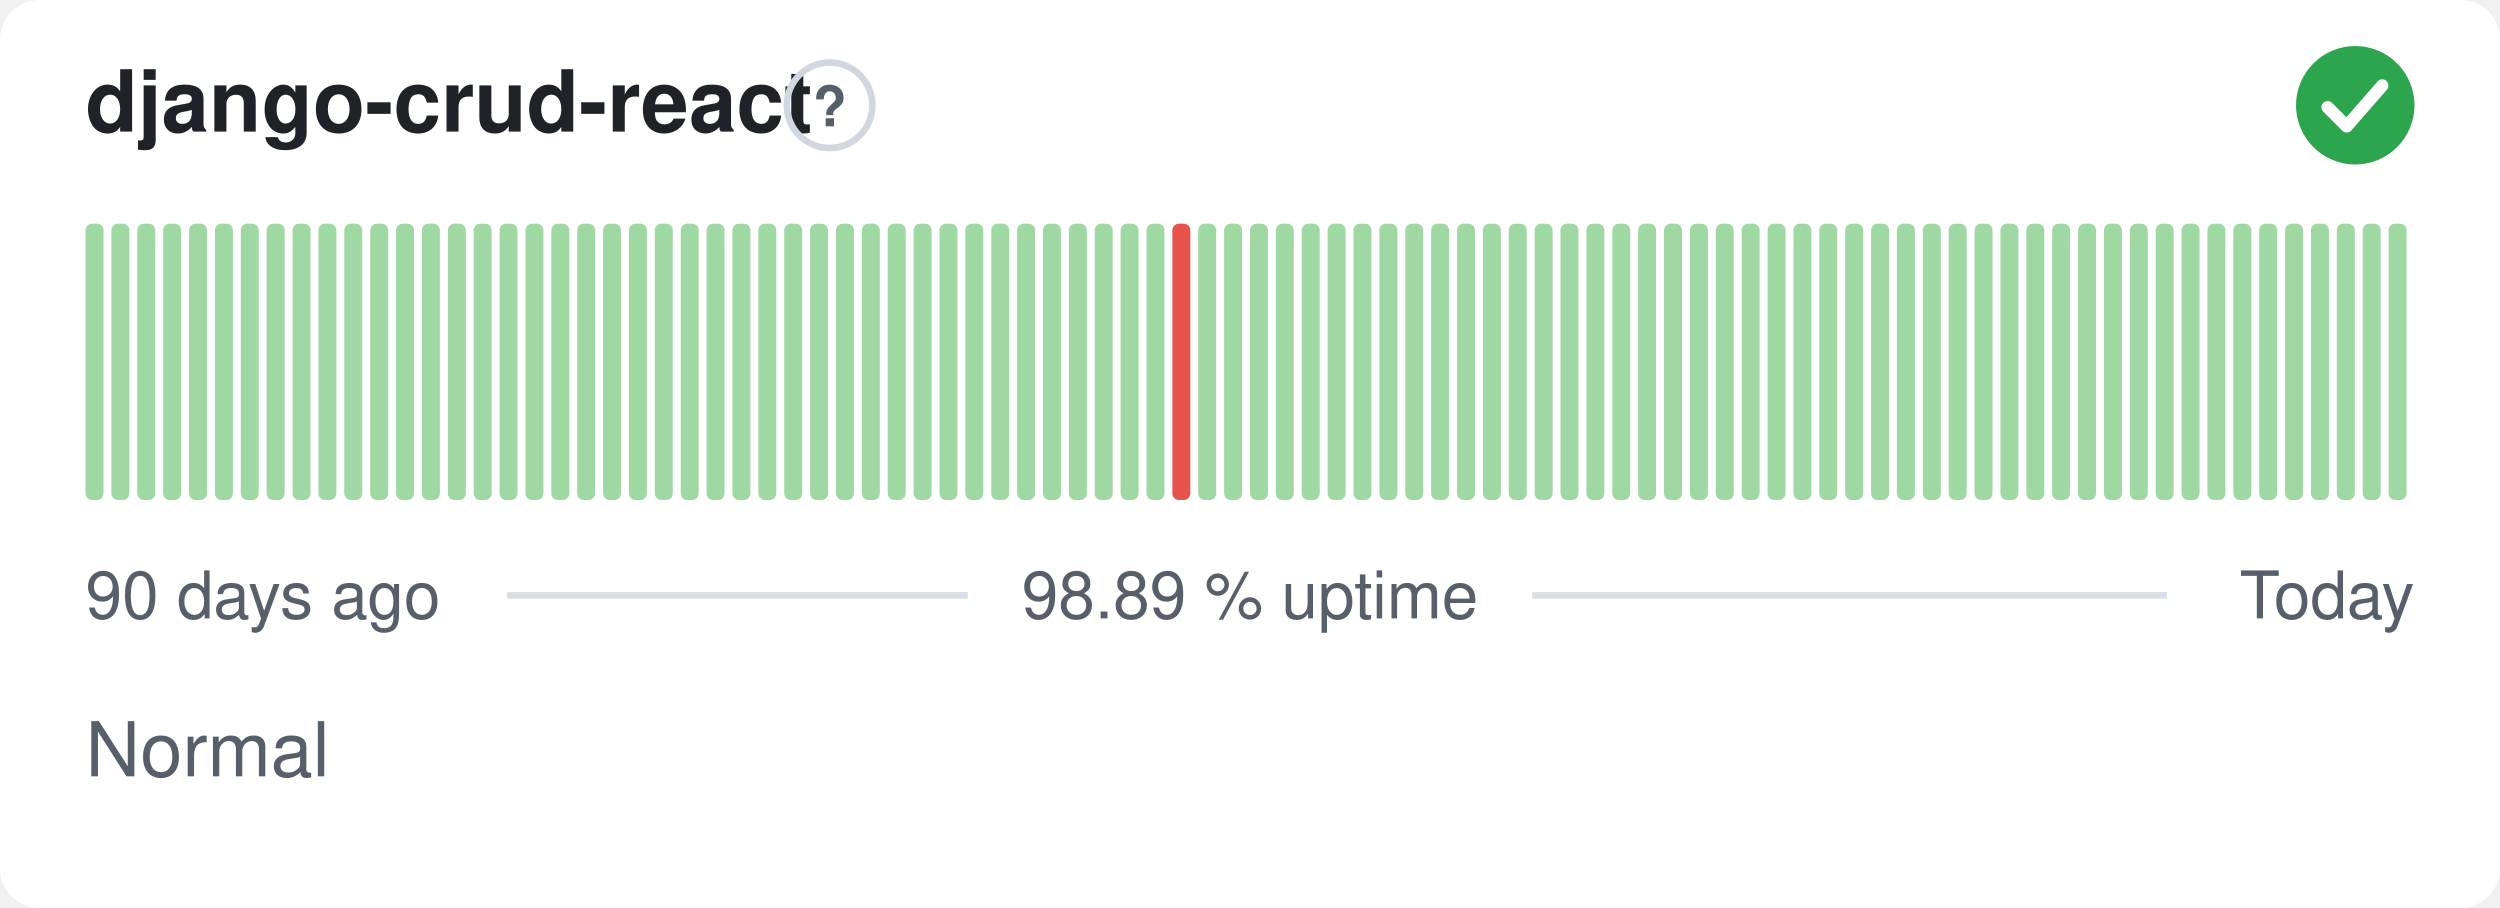
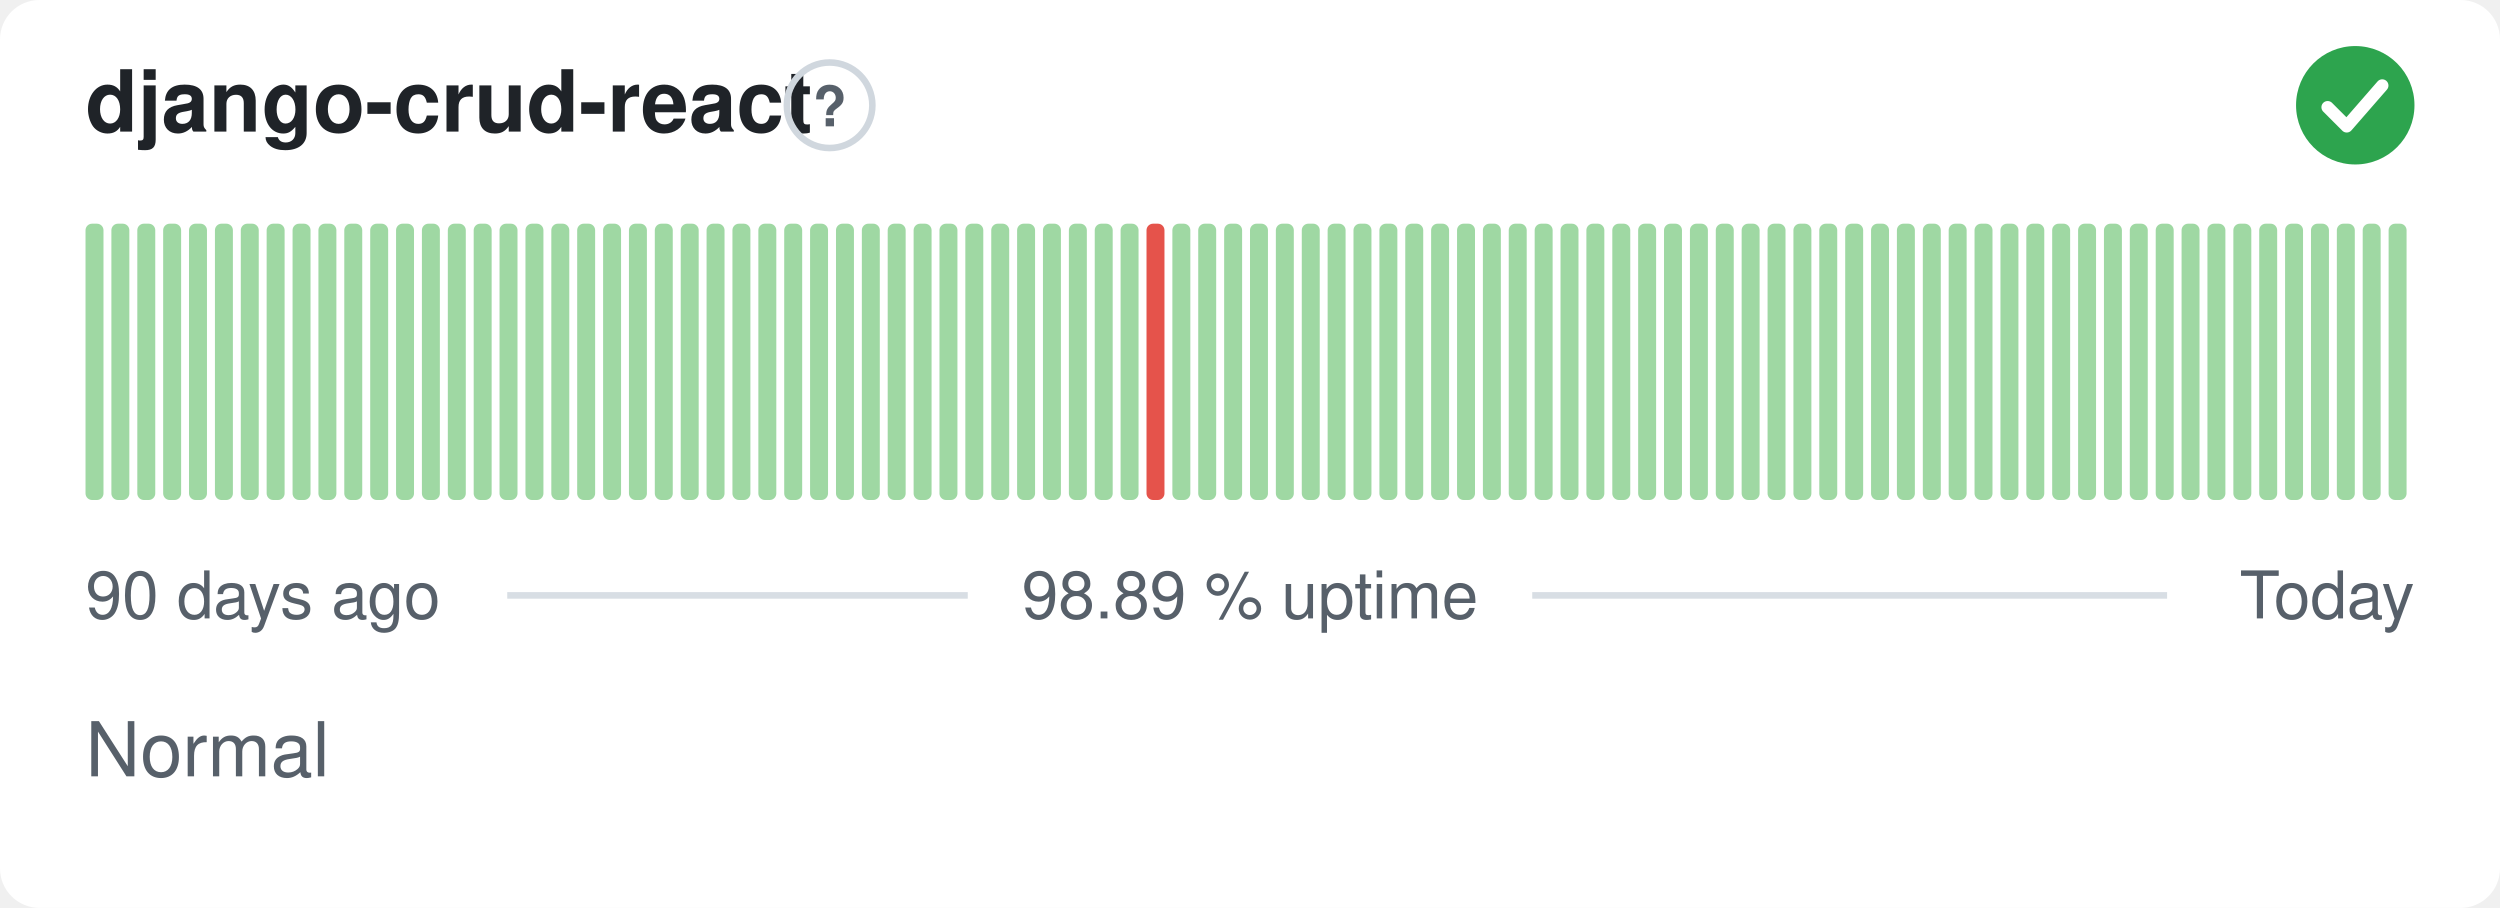
<svg xmlns="http://www.w3.org/2000/svg" width="380" height="138" viewBox="0 0 380 138" role="img" aria-label="django-crud-react: Normal, 98.89 % uptime over the last 90 days" font-family="-apple-system,BlinkMacSystemFont,'Segoe UI',Helvetica,Arial,sans-serif">
  <style>
    @media (prefers-color-scheme: dark) {
      .bg { fill: #0d1117 }
      .title { fill: #e6edf3 }
      .muted { fill: #8b949e }
      .hint { stroke: #30363d }
      .rule { stroke: #30363d }
      .nodata { fill: #21262d }
    }
  </style>
  <rect class="bg" width="380" height="138" rx="6" fill="#ffffff" />
  <text class="title" x="13" y="20" font-size="13" font-weight="600" fill="#1f2328">django-crud-react</text>
  <circle class="hint" cx="126.1" cy="16" r="6.5" fill="none" stroke="#d0d7de" stroke-width="1" />
  <text class="muted" x="126.1" y="19.2" text-anchor="middle" font-size="8.5" font-weight="700" fill="#57606a">?</text>
  <circle cx="358" cy="16" r="9" fill="#2da44e" />
  <path d="M353.80 16.30l2.90 2.90 5.40 -6.20" fill="none" stroke="#fff" stroke-width="1.89" stroke-linecap="round" stroke-linejoin="round" />
  <rect x="13.00" y="34.00" width="2.73" height="42.00" rx="1" fill="#9fd8a3" />
  <rect x="16.93" y="34.00" width="2.73" height="42.00" rx="1" fill="#9fd8a3" />
  <rect x="20.87" y="34.00" width="2.73" height="42.00" rx="1" fill="#9fd8a3" />
  <rect x="24.80" y="34.00" width="2.73" height="42.00" rx="1" fill="#9fd8a3" />
  <rect x="28.73" y="34.00" width="2.73" height="42.00" rx="1" fill="#9fd8a3" />
  <rect x="32.67" y="34.00" width="2.73" height="42.00" rx="1" fill="#9fd8a3" />
  <rect x="36.60" y="34.00" width="2.73" height="42.00" rx="1" fill="#9fd8a3" />
  <rect x="40.53" y="34.00" width="2.73" height="42.00" rx="1" fill="#9fd8a3" />
  <rect x="44.47" y="34.00" width="2.73" height="42.00" rx="1" fill="#9fd8a3" />
  <rect x="48.40" y="34.00" width="2.73" height="42.00" rx="1" fill="#9fd8a3" />
  <rect x="52.33" y="34.00" width="2.73" height="42.00" rx="1" fill="#9fd8a3" />
  <rect x="56.27" y="34.00" width="2.73" height="42.00" rx="1" fill="#9fd8a3" />
  <rect x="60.20" y="34.00" width="2.73" height="42.00" rx="1" fill="#9fd8a3" />
  <rect x="64.13" y="34.00" width="2.73" height="42.00" rx="1" fill="#9fd8a3" />
  <rect x="68.07" y="34.00" width="2.73" height="42.00" rx="1" fill="#9fd8a3" />
  <rect x="72.00" y="34.00" width="2.73" height="42.00" rx="1" fill="#9fd8a3" />
  <rect x="75.93" y="34.00" width="2.73" height="42.00" rx="1" fill="#9fd8a3" />
  <rect x="79.87" y="34.00" width="2.73" height="42.00" rx="1" fill="#9fd8a3" />
  <rect x="83.80" y="34.00" width="2.73" height="42.00" rx="1" fill="#9fd8a3" />
  <rect x="87.73" y="34.00" width="2.73" height="42.00" rx="1" fill="#9fd8a3" />
  <rect x="91.67" y="34.00" width="2.73" height="42.00" rx="1" fill="#9fd8a3" />
  <rect x="95.60" y="34.00" width="2.73" height="42.00" rx="1" fill="#9fd8a3" />
  <rect x="99.53" y="34.00" width="2.73" height="42.00" rx="1" fill="#9fd8a3" />
  <rect x="103.47" y="34.00" width="2.73" height="42.00" rx="1" fill="#9fd8a3" />
  <rect x="107.40" y="34.00" width="2.73" height="42.00" rx="1" fill="#9fd8a3" />
  <rect x="111.33" y="34.00" width="2.73" height="42.00" rx="1" fill="#9fd8a3" />
  <rect x="115.27" y="34.00" width="2.73" height="42.00" rx="1" fill="#9fd8a3" />
  <rect x="119.20" y="34.00" width="2.73" height="42.00" rx="1" fill="#9fd8a3" />
  <rect x="123.13" y="34.00" width="2.73" height="42.00" rx="1" fill="#9fd8a3" />
  <rect x="127.07" y="34.00" width="2.73" height="42.00" rx="1" fill="#9fd8a3" />
  <rect x="131.00" y="34.00" width="2.73" height="42.00" rx="1" fill="#9fd8a3" />
  <rect x="134.93" y="34.00" width="2.73" height="42.00" rx="1" fill="#9fd8a3" />
  <rect x="138.87" y="34.00" width="2.73" height="42.00" rx="1" fill="#9fd8a3" />
  <rect x="142.80" y="34.00" width="2.73" height="42.00" rx="1" fill="#9fd8a3" />
  <rect x="146.73" y="34.00" width="2.73" height="42.00" rx="1" fill="#9fd8a3" />
  <rect x="150.67" y="34.00" width="2.73" height="42.00" rx="1" fill="#9fd8a3" />
  <rect x="154.60" y="34.00" width="2.73" height="42.00" rx="1" fill="#9fd8a3" />
  <rect x="158.53" y="34.00" width="2.73" height="42.00" rx="1" fill="#9fd8a3" />
  <rect x="162.47" y="34.00" width="2.73" height="42.00" rx="1" fill="#9fd8a3" />
  <rect x="166.40" y="34.00" width="2.73" height="42.00" rx="1" fill="#9fd8a3" />
  <rect x="170.33" y="34.00" width="2.73" height="42.00" rx="1" fill="#9fd8a3" />
-   <rect x="174.27" y="34.00" width="2.73" height="42.00" rx="1" fill="#9fd8a3" />
-   <rect x="178.20" y="34.00" width="2.73" height="42.00" rx="1" fill="#e5534b" />
+   <rect x="174.27" y="34.00" width="2.73" height="42.00" rx="1" fill="#e5534b" />
+   <rect x="178.20" y="34.00" width="2.73" height="42.00" rx="1" fill="#9fd8a3" />
  <rect x="182.13" y="34.00" width="2.73" height="42.00" rx="1" fill="#9fd8a3" />
  <rect x="186.07" y="34.00" width="2.73" height="42.00" rx="1" fill="#9fd8a3" />
  <rect x="190.00" y="34.00" width="2.73" height="42.00" rx="1" fill="#9fd8a3" />
  <rect x="193.93" y="34.00" width="2.73" height="42.00" rx="1" fill="#9fd8a3" />
  <rect x="197.87" y="34.00" width="2.73" height="42.00" rx="1" fill="#9fd8a3" />
  <rect x="201.80" y="34.00" width="2.73" height="42.00" rx="1" fill="#9fd8a3" />
  <rect x="205.73" y="34.00" width="2.73" height="42.00" rx="1" fill="#9fd8a3" />
  <rect x="209.67" y="34.00" width="2.73" height="42.00" rx="1" fill="#9fd8a3" />
  <rect x="213.60" y="34.00" width="2.73" height="42.00" rx="1" fill="#9fd8a3" />
  <rect x="217.53" y="34.00" width="2.73" height="42.00" rx="1" fill="#9fd8a3" />
  <rect x="221.47" y="34.00" width="2.73" height="42.00" rx="1" fill="#9fd8a3" />
  <rect x="225.40" y="34.00" width="2.73" height="42.00" rx="1" fill="#9fd8a3" />
  <rect x="229.33" y="34.00" width="2.73" height="42.00" rx="1" fill="#9fd8a3" />
  <rect x="233.27" y="34.00" width="2.73" height="42.00" rx="1" fill="#9fd8a3" />
  <rect x="237.20" y="34.00" width="2.73" height="42.00" rx="1" fill="#9fd8a3" />
  <rect x="241.13" y="34.00" width="2.73" height="42.00" rx="1" fill="#9fd8a3" />
  <rect x="245.07" y="34.00" width="2.73" height="42.00" rx="1" fill="#9fd8a3" />
  <rect x="249.00" y="34.00" width="2.73" height="42.00" rx="1" fill="#9fd8a3" />
  <rect x="252.93" y="34.00" width="2.73" height="42.00" rx="1" fill="#9fd8a3" />
  <rect x="256.87" y="34.00" width="2.73" height="42.00" rx="1" fill="#9fd8a3" />
  <rect x="260.80" y="34.00" width="2.73" height="42.00" rx="1" fill="#9fd8a3" />
  <rect x="264.73" y="34.00" width="2.73" height="42.00" rx="1" fill="#9fd8a3" />
  <rect x="268.67" y="34.00" width="2.73" height="42.00" rx="1" fill="#9fd8a3" />
  <rect x="272.60" y="34.00" width="2.73" height="42.00" rx="1" fill="#9fd8a3" />
  <rect x="276.53" y="34.00" width="2.73" height="42.00" rx="1" fill="#9fd8a3" />
  <rect x="280.47" y="34.00" width="2.73" height="42.00" rx="1" fill="#9fd8a3" />
  <rect x="284.40" y="34.00" width="2.73" height="42.00" rx="1" fill="#9fd8a3" />
  <rect x="288.33" y="34.00" width="2.73" height="42.00" rx="1" fill="#9fd8a3" />
  <rect x="292.27" y="34.00" width="2.73" height="42.00" rx="1" fill="#9fd8a3" />
  <rect x="296.20" y="34.00" width="2.73" height="42.00" rx="1" fill="#9fd8a3" />
  <rect x="300.13" y="34.00" width="2.73" height="42.00" rx="1" fill="#9fd8a3" />
  <rect x="304.07" y="34.00" width="2.73" height="42.00" rx="1" fill="#9fd8a3" />
  <rect x="308.00" y="34.00" width="2.73" height="42.00" rx="1" fill="#9fd8a3" />
  <rect x="311.93" y="34.00" width="2.73" height="42.00" rx="1" fill="#9fd8a3" />
  <rect x="315.87" y="34.00" width="2.73" height="42.00" rx="1" fill="#9fd8a3" />
  <rect x="319.80" y="34.00" width="2.73" height="42.00" rx="1" fill="#9fd8a3" />
  <rect x="323.73" y="34.00" width="2.73" height="42.00" rx="1" fill="#9fd8a3" />
  <rect x="327.67" y="34.00" width="2.73" height="42.00" rx="1" fill="#9fd8a3" />
  <rect x="331.60" y="34.00" width="2.73" height="42.00" rx="1" fill="#9fd8a3" />
  <rect x="335.53" y="34.00" width="2.73" height="42.00" rx="1" fill="#9fd8a3" />
  <rect x="339.47" y="34.00" width="2.73" height="42.00" rx="1" fill="#9fd8a3" />
  <rect x="343.40" y="34.00" width="2.73" height="42.00" rx="1" fill="#9fd8a3" />
  <rect x="347.33" y="34.00" width="2.73" height="42.00" rx="1" fill="#9fd8a3" />
  <rect x="351.27" y="34.00" width="2.73" height="42.00" rx="1" fill="#9fd8a3" />
  <rect x="355.20" y="34.00" width="2.73" height="42.00" rx="1" fill="#9fd8a3" />
  <rect x="359.13" y="34.00" width="2.73" height="42.00" rx="1" fill="#9fd8a3" />
  <rect x="363.07" y="34.00" width="2.73" height="42.00" rx="1" fill="#9fd8a3" />
  <text class="muted" x="13" y="94" font-size="10" fill="#57606a">90 days ago</text>
  <text class="muted" x="190" y="94" text-anchor="middle" font-size="10" fill="#57606a">98.89 % uptime</text>
  <text class="muted" x="367" y="94" text-anchor="end" font-size="10" fill="#57606a">Today</text>
  <line class="rule" x1="77.1" y1="90.5" x2="147.1" y2="90.5" stroke="#d8dee4" stroke-width="1" />
  <line class="rule" x1="232.9" y1="90.5" x2="329.4" y2="90.5" stroke="#d8dee4" stroke-width="1" />
  <text class="muted" x="13" y="118" font-size="11.5" fill="#57606a">Normal</text>
</svg>
